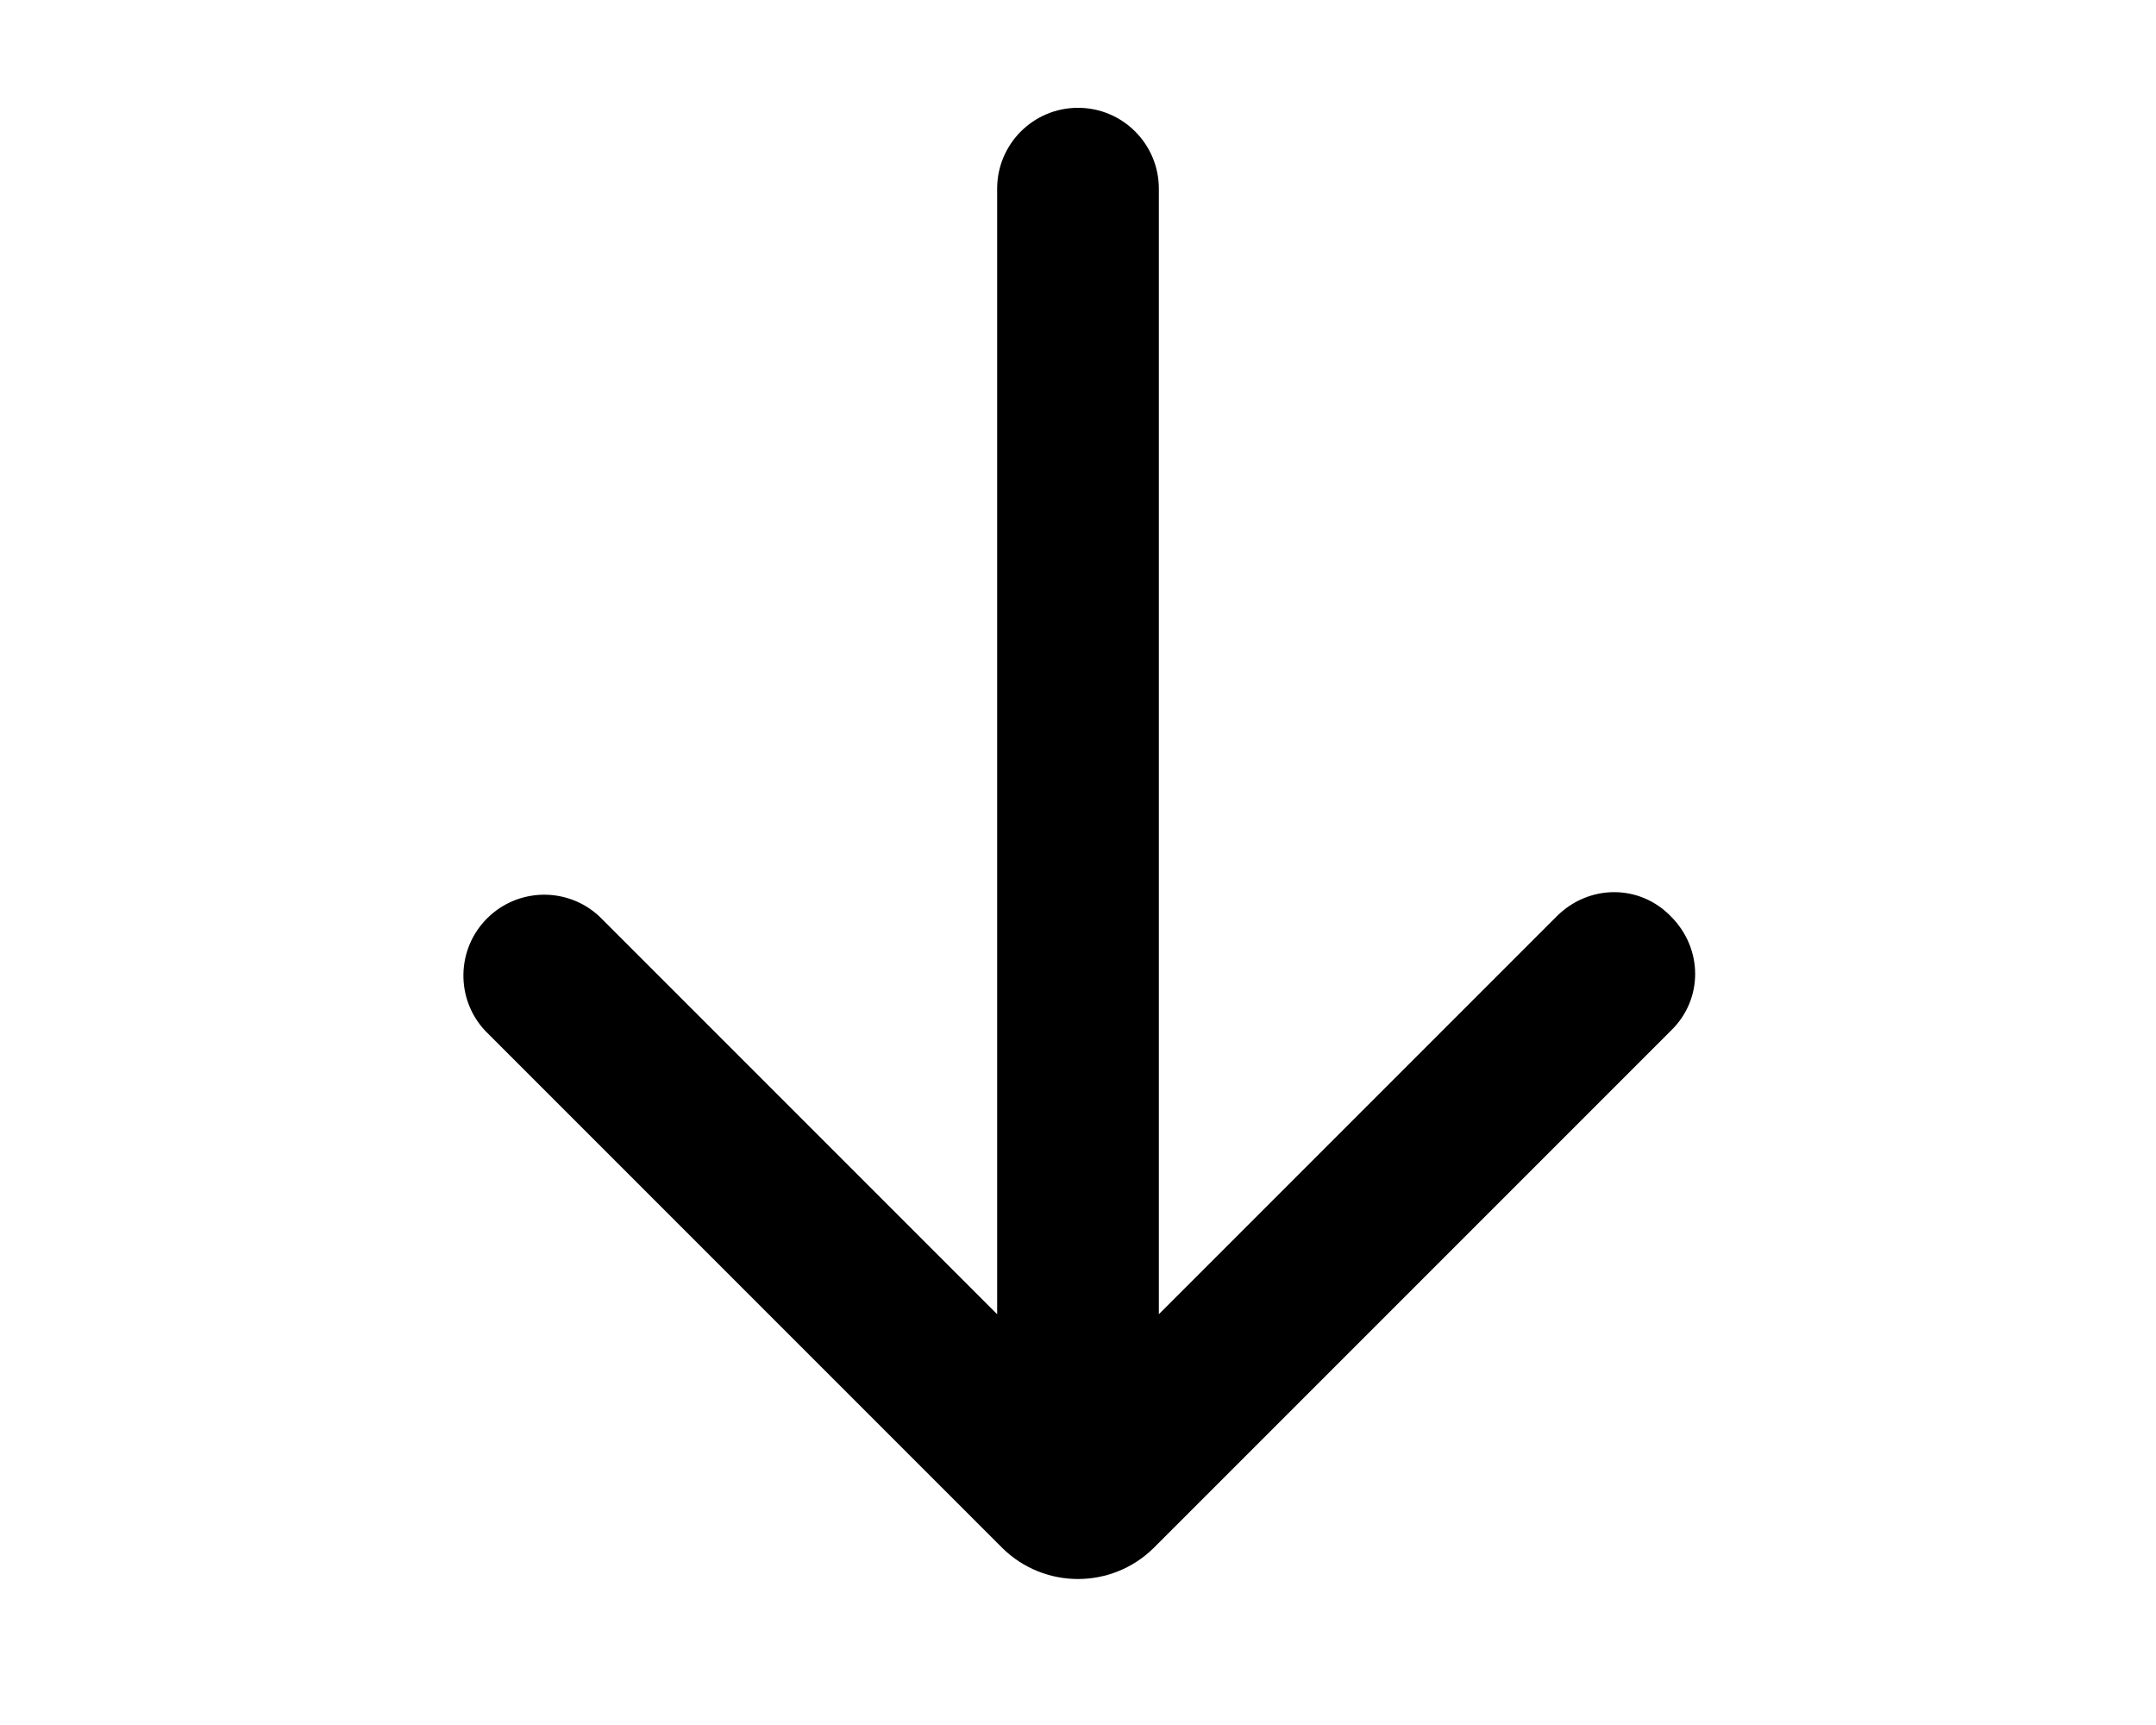
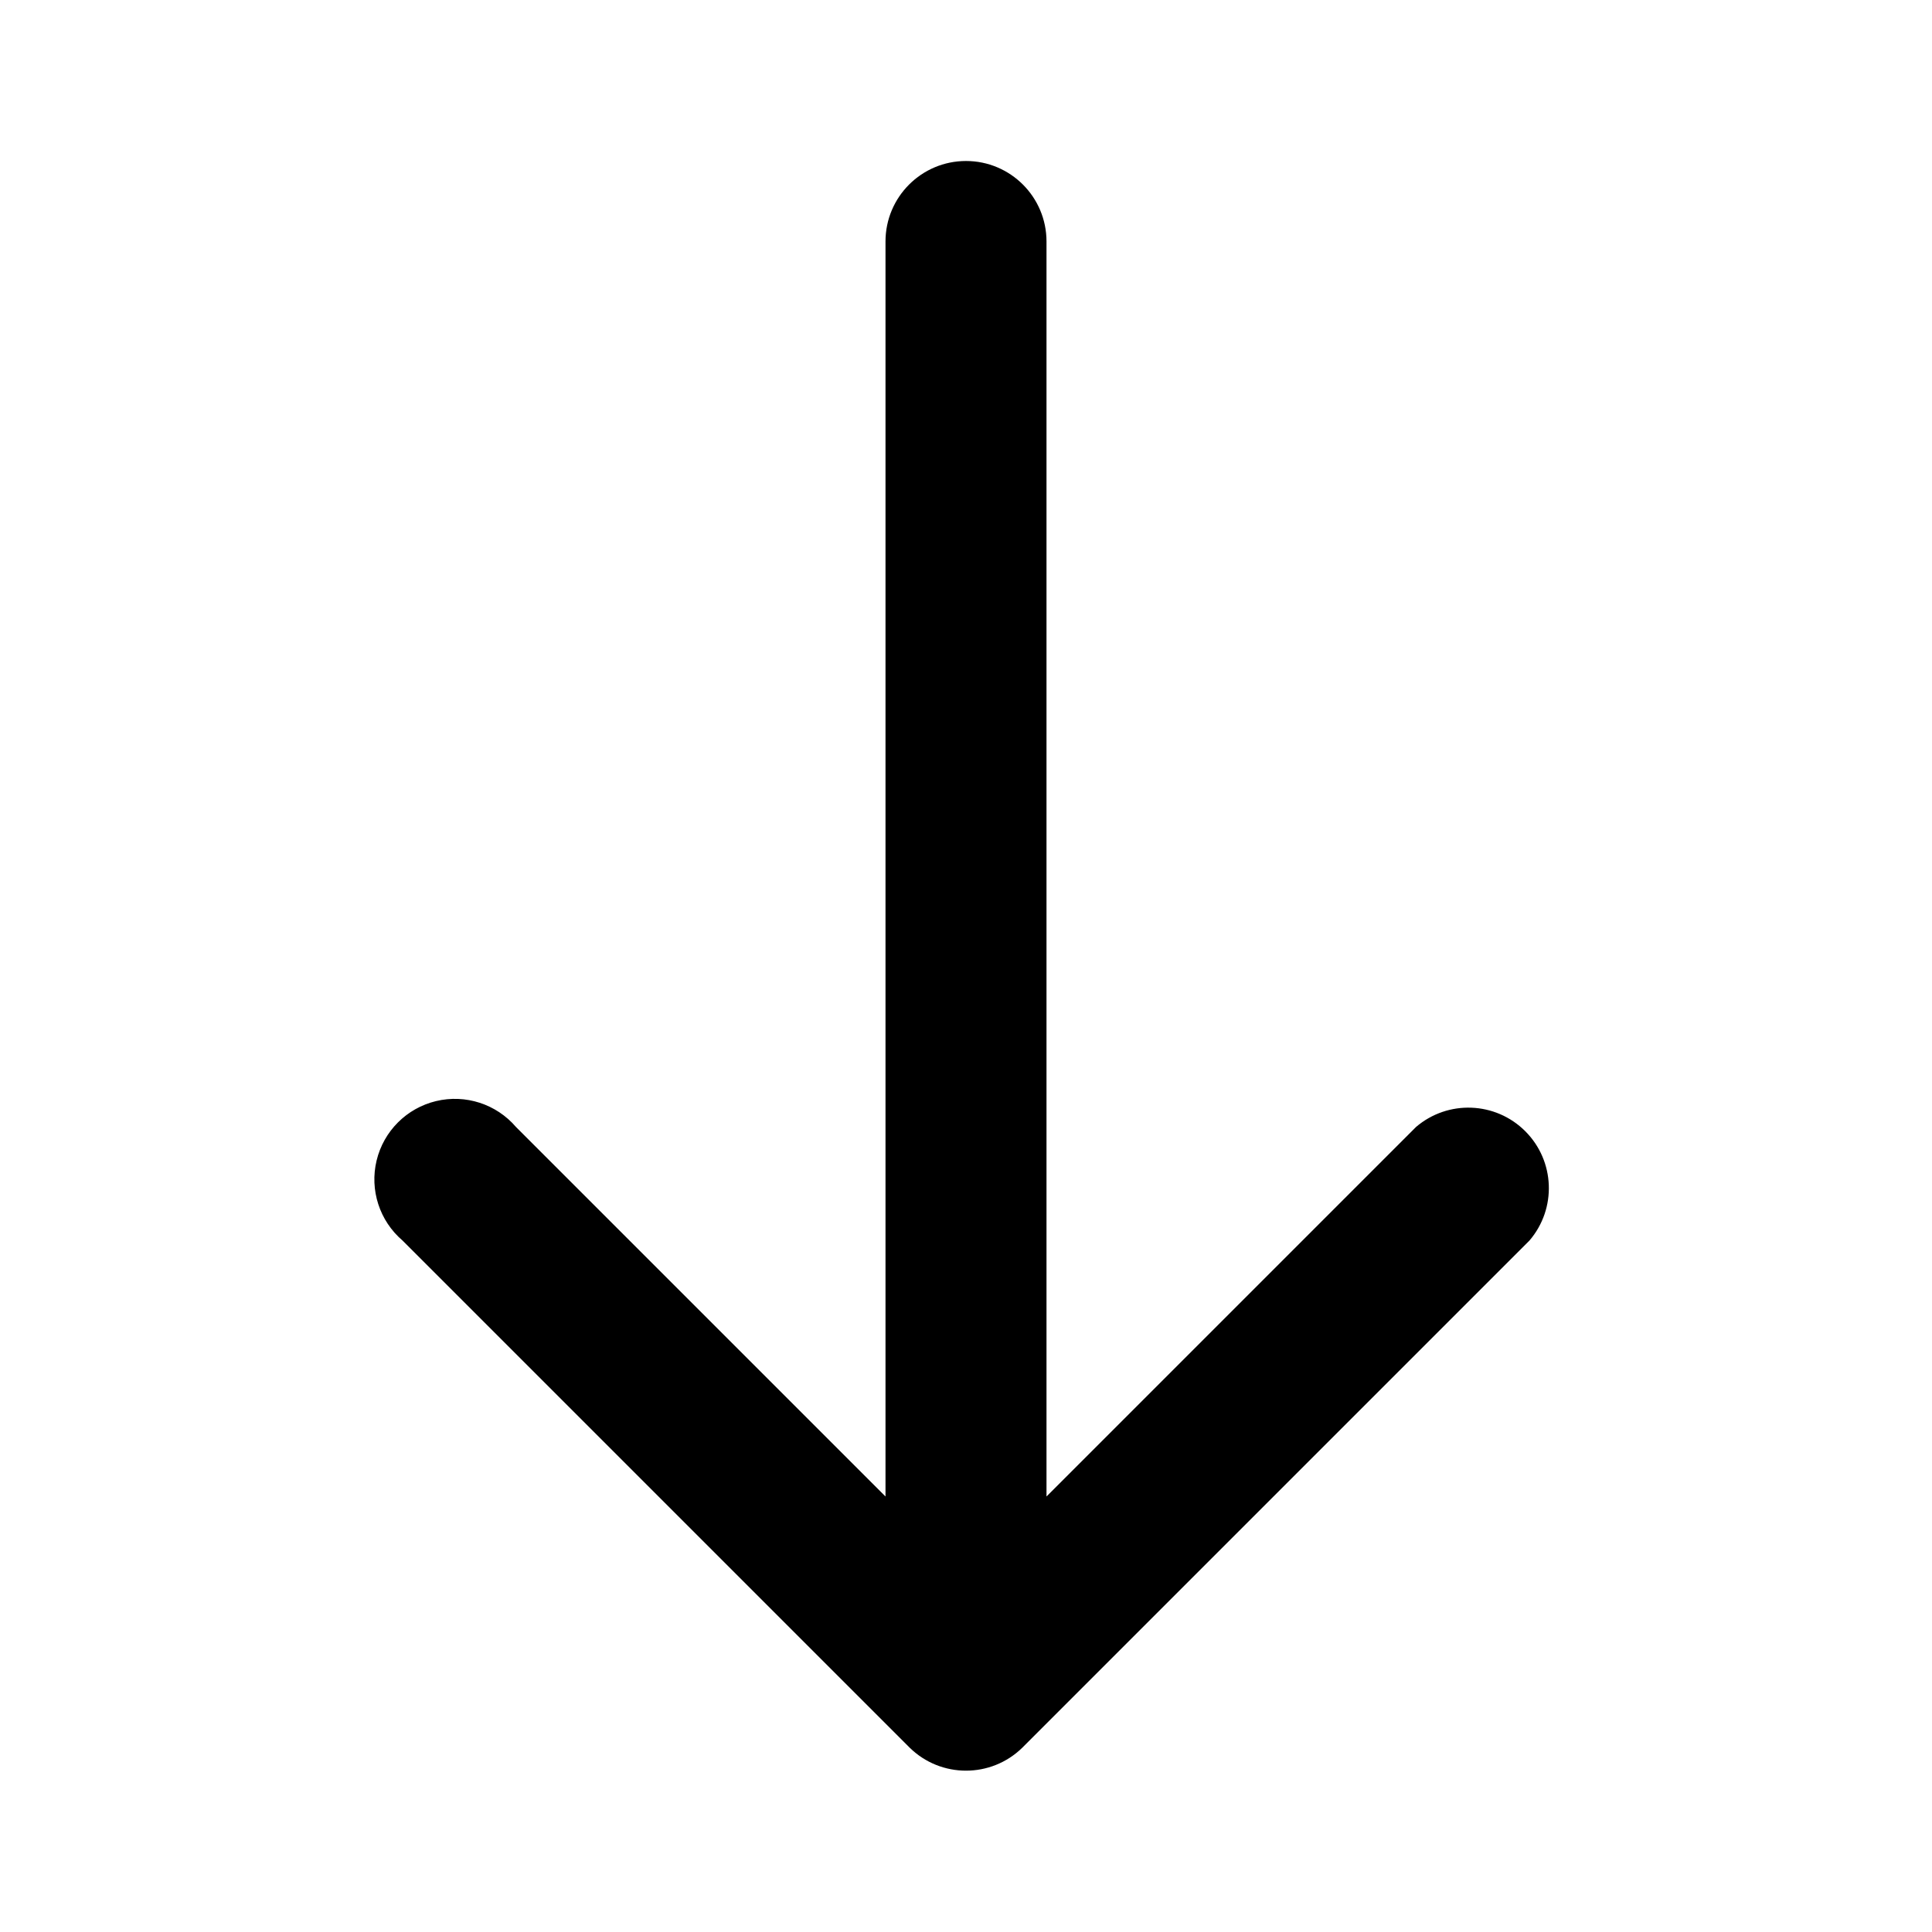
- <svg xmlns="http://www.w3.org/2000/svg" viewBox="0 0 20 16" fill="currentColor">
-   <path fill-rule="evenodd" d="M9.25 12.19V1.75a.75.75 0 0 1 1.5 0v10.44l3.69-3.69c.3-.3.77-.3 1.06 0 .3.3.3.77 0 1.06l-4.8 4.8a1 1 0 0 1-1.4 0l-4.8-4.8A.75.75 0 0 1 5.56 8.5l3.69 3.69Z" />
+ <svg xmlns="http://www.w3.org/2000/svg" viewBox="0 0 24 24" fill="currentColor">
+   <path fill-rule="evenodd" d="M11 18.59 6.41 14A1 1 0 1 0 5 15.41l6.3 6.3a1 1 0 0 0 1.4 0l6.3-6.3A1 1 0 0 0 17.59 14L13 18.59V3a1 1 0 1 0-2 0v15.59Z" />
</svg>
